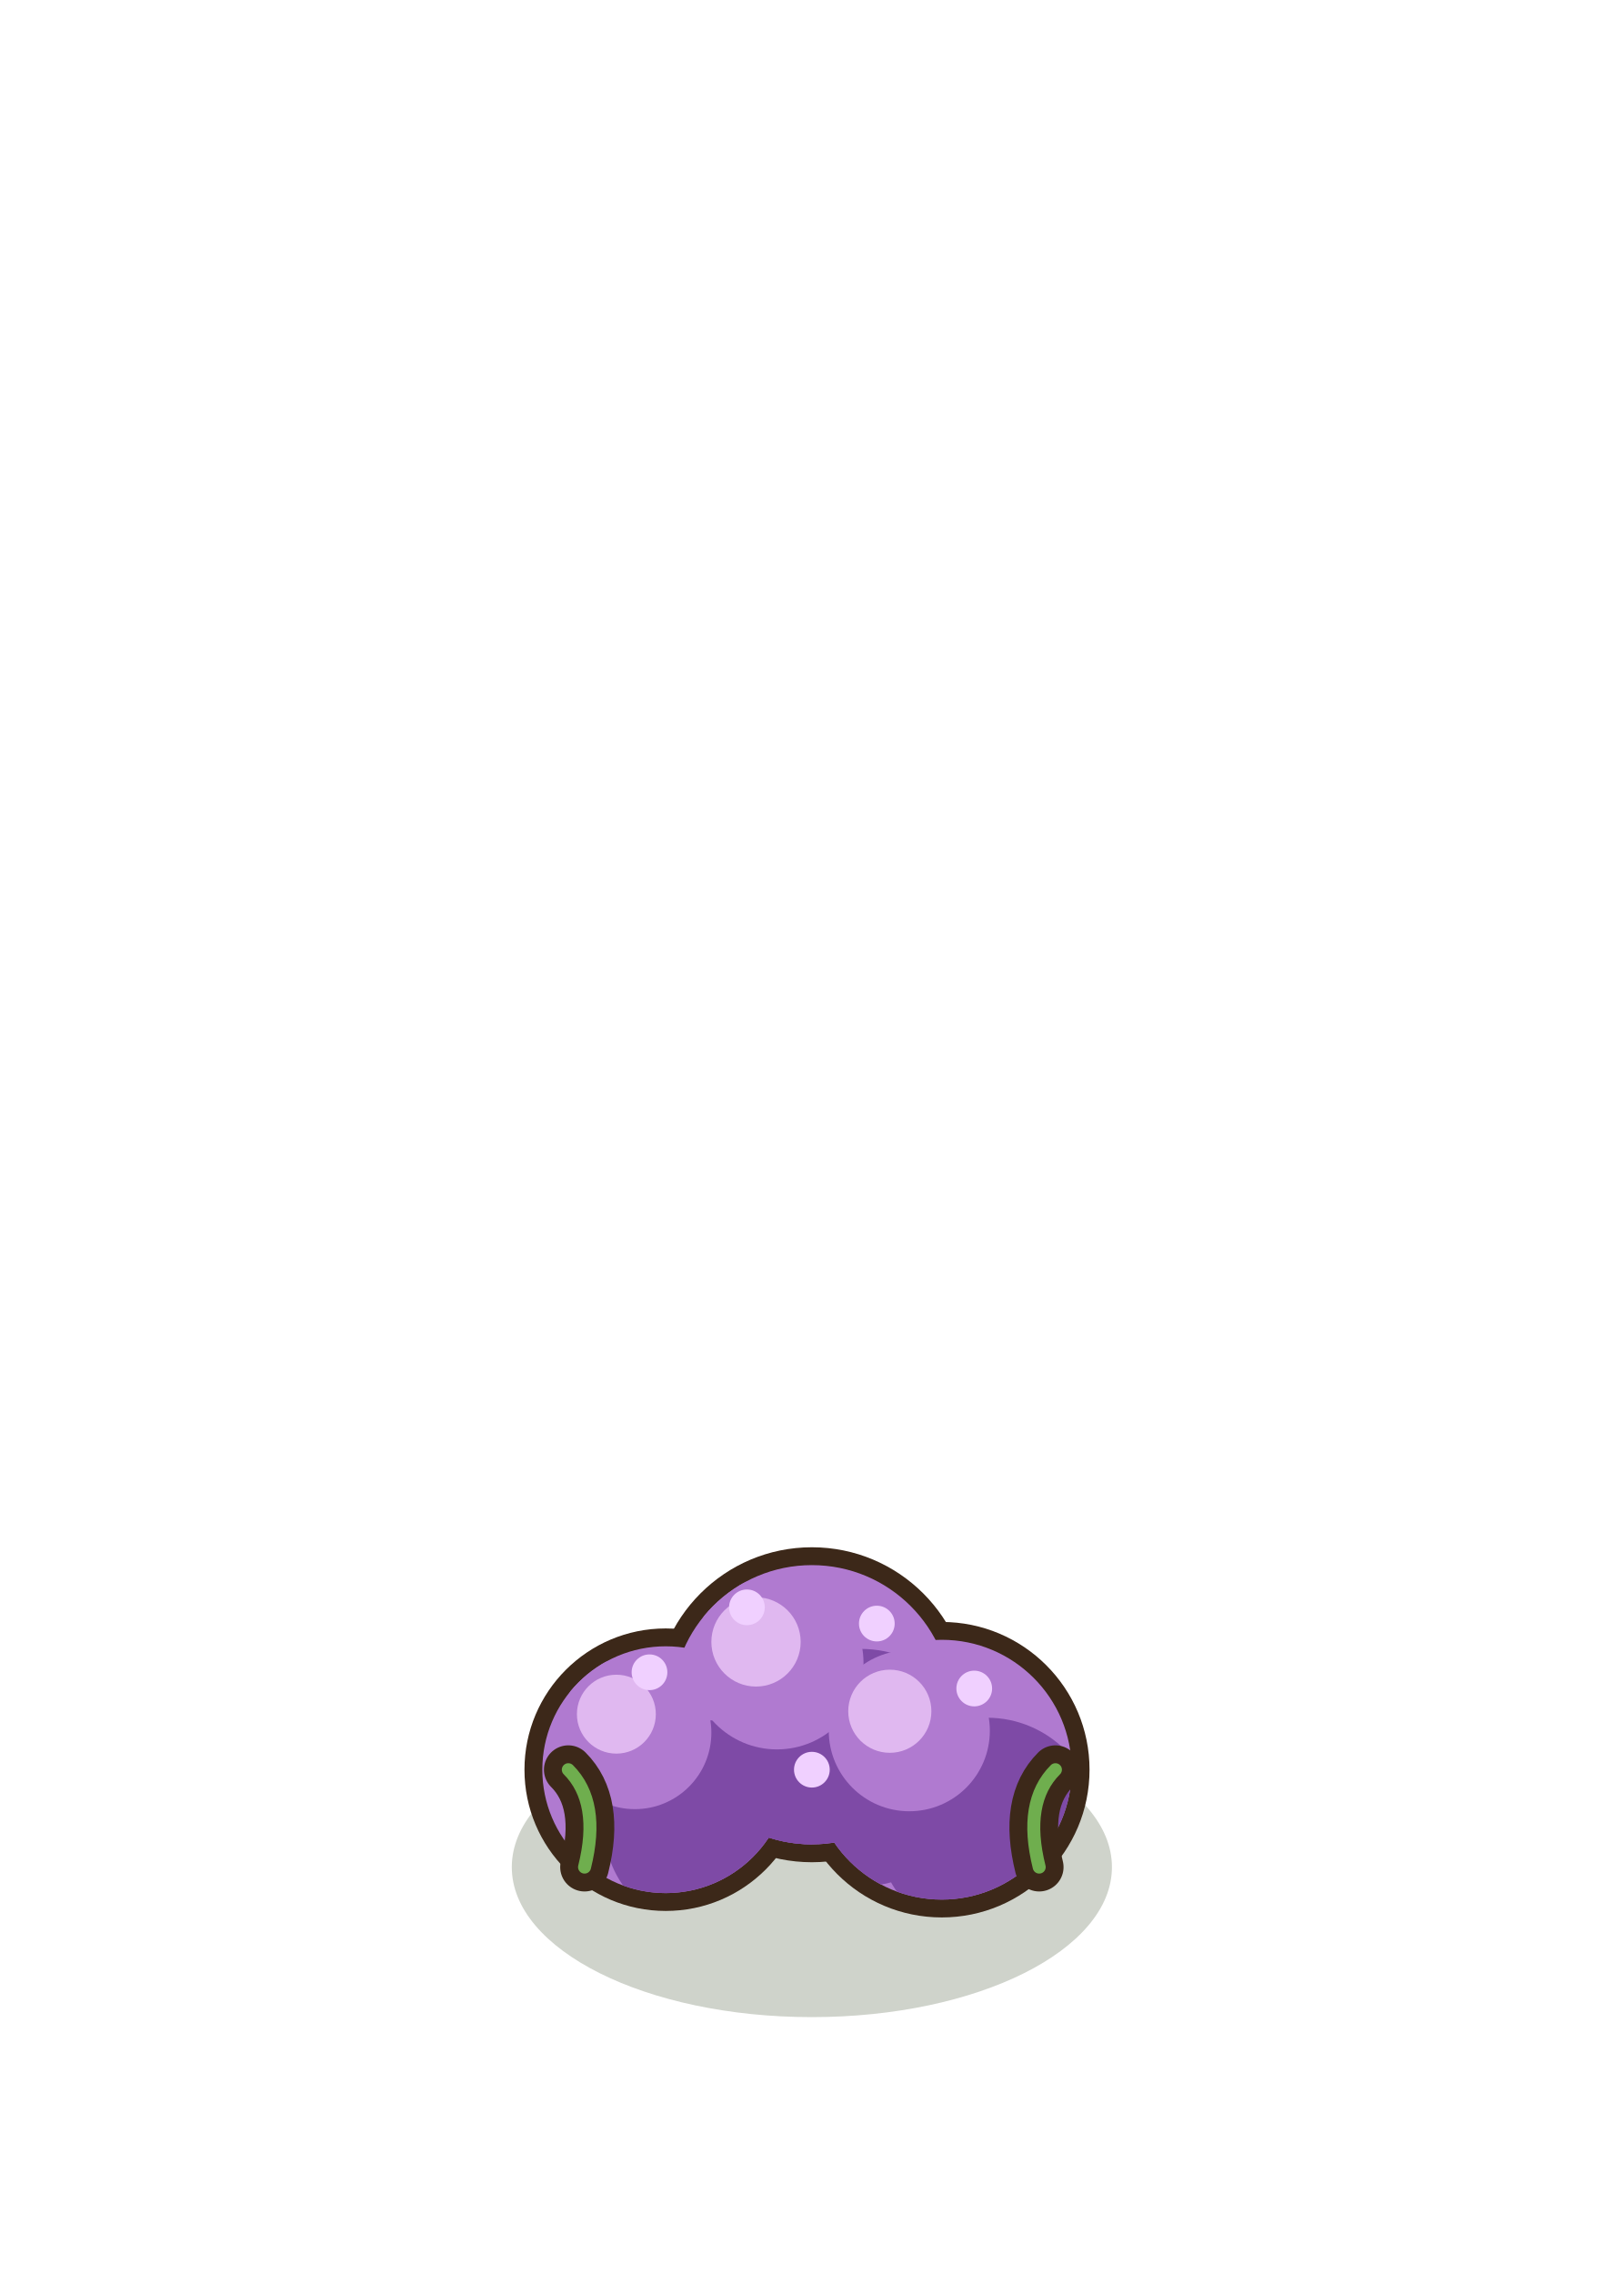
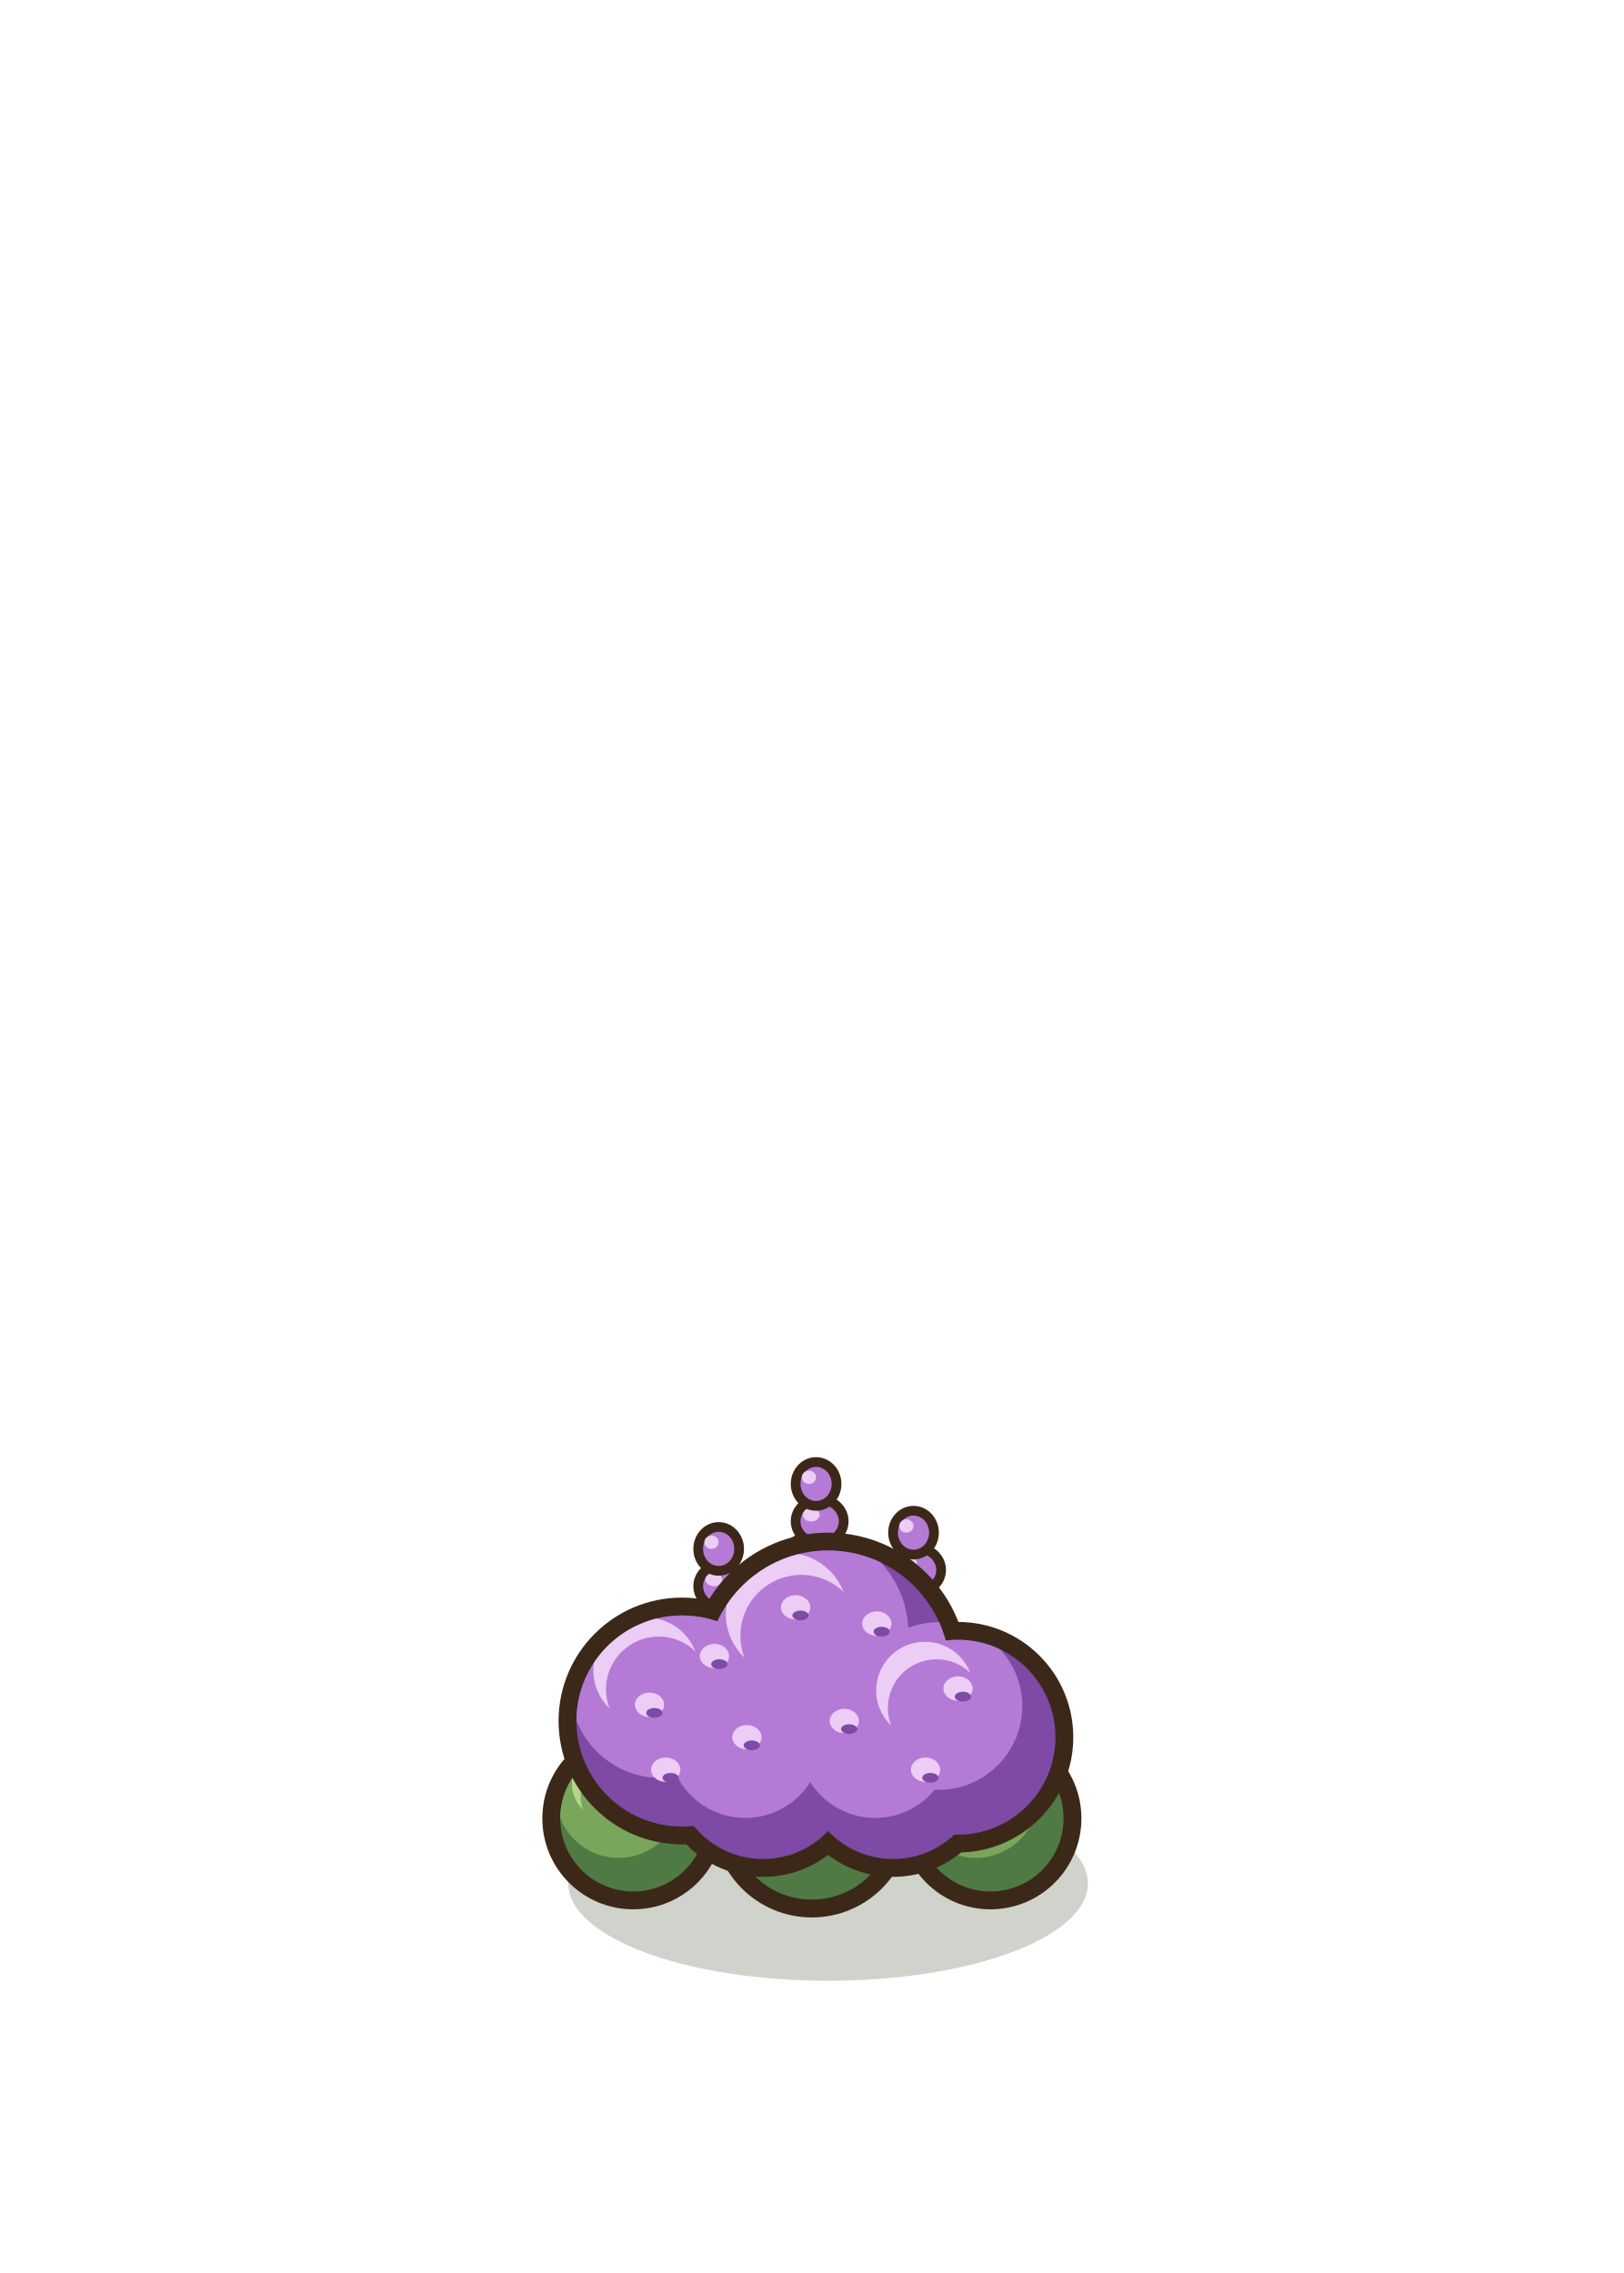
<svg xmlns="http://www.w3.org/2000/svg" width="100" height="140" viewBox="-50 -115 100 140">
-   <ellipse cx="0" cy="0" rx="18.48" ry="9.24" fill="rgba(40,55,20,0.22)" stroke="none" />
-   <circle cx="-9" cy="-6" r="8.7" fill="#3C2819" />
-   <circle cx="8" cy="-6" r="9.1" fill="#3C2819" />
-   <circle cx="0" cy="-10" r="9.7" fill="#3C2819" />
-   <circle cx="-9" cy="-6" r="7.6" fill="#B07AD0" />
-   <circle cx="8" cy="-6" r="8" fill="#B07AD0" />
-   <circle cx="0" cy="-10" r="8.6" fill="#B07AD0" />
+   <ellipse cx="1" cy="1" rx="16" ry="6" fill="rgba(40,55,20,0.22)" stroke="none" />
+   <circle cx="-11" cy="-3" r="5.6" fill="#3C2819" />
+   <circle cx="0" cy="-3" r="6.1" fill="#3C2819" />
+   <circle cx="11" cy="-3" r="5.6" fill="#3C2819" />
  <defs>
-     <clipPath id="crhe">
-       <circle cx="-9" cy="-6" r="7.6" />
-       <circle cx="8" cy="-6" r="8" />
-       <circle cx="0" cy="-10" r="8.6" />
+     <clipPath id="brugma">
+       <circle cx="-11" cy="-3" r="4.5" fill="#000" />
+       <circle cx="0" cy="-3" r="5" fill="#000" />
+       <circle cx="11" cy="-3" r="4.5" fill="#000" />
    </clipPath>
  </defs>
-   <g clip-path="url(#crhe)">
-     <circle cx="-6.34" cy="-2.58" r="6.46" fill="#7E4AA6" />
-     <circle cx="10.8" cy="-2.4" r="6.8" fill="#7E4AA6" />
-     <circle cx="3.01" cy="-6.13" r="7.31" fill="#7E4AA6" />
-     <circle cx="-10.9" cy="-8.28" r="4.71" fill="#B07AD0" />
-     <circle cx="6" cy="-8.4" r="4.96" fill="#B07AD0" />
-     <circle cx="-2.15" cy="-12.58" r="5.33" fill="#B07AD0" />
-     <circle cx="-12.04" cy="-9.42" r="2.43" fill="#E0B8F0" />
-     <circle cx="4.8" cy="-9.6" r="2.56" fill="#E0B8F0" />
-     <circle cx="-3.44" cy="-13.87" r="2.75" fill="#E0B8F0" />
+   <g clip-path="url(#brugma)">
+     <circle cx="-11" cy="-3" r="4.5" fill="#4F7A44" />
+     <circle cx="0" cy="-3" r="5" fill="#4F7A44" />
+     <circle cx="11" cy="-3" r="4.5" fill="#4F7A44" />
+     <circle cx="-11.9" cy="-4.44" r="3.87" fill="#79A65A" />
+     <circle cx="-1" cy="-4.6" r="4.3" fill="#79A65A" />
+     <circle cx="10.1" cy="-4.44" r="3.87" fill="#79A65A" />
+     <circle cx="-12.53" cy="-5.16" r="2.25" fill="#B5D58A" />
+     <circle cx="9.47" cy="-5.16" r="2.25" fill="#B5D58A" />
+     <circle cx="-11.99" cy="-4.35" r="2.25" fill="#79A65A" />
+     <circle cx="10.01" cy="-4.35" r="2.25" fill="#79A65A" />
  </g>
-   <ellipse cx="-10" cy="-12" rx="1.1" ry="1.1" fill="#F0D0FF" stroke="none" />
-   <ellipse cx="-4" cy="-16" rx="1.1" ry="1.1" fill="#F0D0FF" stroke="none" />
-   <ellipse cx="4" cy="-15" rx="1.1" ry="1.1" fill="#F0D0FF" stroke="none" />
-   <ellipse cx="10" cy="-11" rx="1.1" ry="1.1" fill="#F0D0FF" stroke="none" />
-   <ellipse cx="0" cy="-6" rx="1.1" ry="1.1" fill="#F0D0FF" stroke="none" />
-   <path d="M-14,0 q1,-4 -1,-6 M14,0 q-1,-4 1,-6" fill="none" stroke="#3C2819" stroke-width="3" stroke-linecap="round" stroke-linejoin="round" />
-   <path d="M-14,0 q1,-4 -1,-6 M14,0 q-1,-4 1,-6" fill="none" stroke="#6FAE4E" stroke-width="0.8" stroke-linecap="round" stroke-linejoin="round" />
+   <ellipse cx="-6" cy="-15" rx="1.7" ry="1.35" fill="#7E4AA6" stroke="#3C2819" stroke-width="0.6" stroke-linejoin="round" stroke-linecap="round" />
+   <ellipse cx="-6.59" cy="-15.4" rx="0.6" ry="0.41" fill="#ECCDF5" stroke="none" />
+   <ellipse cx="-5.52" cy="-17.3" rx="1.48" ry="1.35" fill="#B57AD6" stroke="#3C2819" stroke-width="0.6" stroke-linejoin="round" stroke-linecap="round" />
+   <ellipse cx="-6.04" cy="-17.71" rx="0.52" ry="0.41" fill="#ECCDF5" stroke="none" />
+   <ellipse cx="-5.74" cy="-19.6" rx="1.26" ry="1.35" fill="#B57AD6" stroke="#3C2819" stroke-width="0.6" stroke-linejoin="round" stroke-linecap="round" />
+   <ellipse cx="-6.18" cy="-20.01" rx="0.44" ry="0.41" fill="#ECCDF5" stroke="none" />
+   <ellipse cx="0" cy="-19" rx="1.7" ry="1.35" fill="#7E4AA6" stroke="#3C2819" stroke-width="0.6" stroke-linejoin="round" stroke-linecap="round" />
+   <ellipse cx="-0.59" cy="-19.4" rx="0.6" ry="0.41" fill="#ECCDF5" stroke="none" />
+   <ellipse cx="0.48" cy="-21.3" rx="1.48" ry="1.35" fill="#B57AD6" stroke="#3C2819" stroke-width="0.6" stroke-linejoin="round" stroke-linecap="round" />
+   <ellipse cx="-0.04" cy="-21.7" rx="0.52" ry="0.41" fill="#ECCDF5" stroke="none" />
+   <ellipse cx="0.26" cy="-23.6" rx="1.26" ry="1.35" fill="#B57AD6" stroke="#3C2819" stroke-width="0.6" stroke-linejoin="round" stroke-linecap="round" />
+   <ellipse cx="-0.18" cy="-24.01" rx="0.44" ry="0.41" fill="#ECCDF5" stroke="none" />
+   <ellipse cx="6" cy="-16" rx="1.7" ry="1.35" fill="#7E4AA6" stroke="#3C2819" stroke-width="0.6" stroke-linejoin="round" stroke-linecap="round" />
+   <ellipse cx="5.41" cy="-16.4" rx="0.6" ry="0.41" fill="#ECCDF5" stroke="none" />
+   <ellipse cx="6.48" cy="-18.3" rx="1.48" ry="1.35" fill="#B57AD6" stroke="#3C2819" stroke-width="0.6" stroke-linejoin="round" stroke-linecap="round" />
+   <ellipse cx="5.96" cy="-18.71" rx="0.52" ry="0.41" fill="#ECCDF5" stroke="none" />
+   <ellipse cx="6.26" cy="-20.6" rx="1.26" ry="1.35" fill="#B57AD6" stroke="#3C2819" stroke-width="0.6" stroke-linejoin="round" stroke-linecap="round" />
+   <ellipse cx="5.82" cy="-21.01" rx="0.44" ry="0.41" fill="#ECCDF5" stroke="none" />
+   <circle cx="-8" cy="-9" r="7.6" fill="#3C2819" />
+   <circle cx="1" cy="-12" r="8.6" fill="#3C2819" />
+   <circle cx="9" cy="-8" r="7.1" fill="#3C2819" />
+   <circle cx="-3" cy="-6" r="6.6" fill="#3C2819" />
+   <circle cx="5" cy="-6" r="6.6" fill="#3C2819" />
+   <defs>
+     <clipPath id="brugmb">
+       <circle cx="-8" cy="-9" r="6.5" fill="#000" />
+       <circle cx="1" cy="-12" r="7.5" fill="#000" />
+       <circle cx="9" cy="-8" r="6" fill="#000" />
+       <circle cx="-3" cy="-6" r="5.5" fill="#000" />
+       <circle cx="5" cy="-6" r="5.5" fill="#000" />
+     </clipPath>
+   </defs>
+   <g clip-path="url(#brugmb)">
+     <circle cx="-8" cy="-9" r="6.5" fill="#7E4AA6" />
+     <circle cx="1" cy="-12" r="7.5" fill="#7E4AA6" />
+     <circle cx="9" cy="-8" r="6" fill="#7E4AA6" />
+     <circle cx="-3" cy="-6" r="5.5" fill="#7E4AA6" />
+     <circle cx="5" cy="-6" r="5.5" fill="#7E4AA6" />
+     <circle cx="-9.3" cy="-11.08" r="5.59" fill="#B57AD6" />
+     <circle cx="-0.5" cy="-14.4" r="6.45" fill="#B57AD6" />
+     <circle cx="7.8" cy="-9.92" r="5.16" fill="#B57AD6" />
+     <circle cx="-4.1" cy="-7.76" r="4.73" fill="#B57AD6" />
+     <circle cx="3.9" cy="-7.76" r="4.73" fill="#B57AD6" />
+     <circle cx="-10.21" cy="-12.12" r="3.25" fill="#ECCDF5" />
+     <circle cx="-1.55" cy="-15.6" r="3.75" fill="#ECCDF5" />
+     <circle cx="6.96" cy="-10.88" r="3" fill="#ECCDF5" />
+     <circle cx="-9.43" cy="-10.95" r="3.25" fill="#B57AD6" />
+     <circle cx="-0.65" cy="-14.25" r="3.75" fill="#B57AD6" />
+     <circle cx="7.68" cy="-9.8" r="3" fill="#B57AD6" />
+   </g>
+   <ellipse cx="-10" cy="-10" rx="0.9" ry="0.75" fill="#ECCDF5" stroke="none" />
+   <ellipse cx="-9.7" cy="-9.5" rx="0.5" ry="0.3" fill="#7E4AA6" stroke="none" />
+   <ellipse cx="-6" cy="-13" rx="0.9" ry="0.75" fill="#ECCDF5" stroke="none" />
+   <ellipse cx="-5.7" cy="-12.5" rx="0.5" ry="0.3" fill="#7E4AA6" stroke="none" />
+   <ellipse cx="-1" cy="-16" rx="0.9" ry="0.75" fill="#ECCDF5" stroke="none" />
+   <ellipse cx="-0.7" cy="-15.5" rx="0.5" ry="0.3" fill="#7E4AA6" stroke="none" />
+   <ellipse cx="4" cy="-15" rx="0.9" ry="0.75" fill="#ECCDF5" stroke="none" />
+   <ellipse cx="4.3" cy="-14.5" rx="0.5" ry="0.3" fill="#7E4AA6" stroke="none" />
+   <ellipse cx="9" cy="-11" rx="0.9" ry="0.75" fill="#ECCDF5" stroke="none" />
+   <ellipse cx="9.3" cy="-10.5" rx="0.5" ry="0.3" fill="#7E4AA6" stroke="none" />
+   <ellipse cx="-4" cy="-8" rx="0.9" ry="0.75" fill="#ECCDF5" stroke="none" />
+   <ellipse cx="-3.7" cy="-7.5" rx="0.5" ry="0.3" fill="#7E4AA6" stroke="none" />
+   <ellipse cx="2" cy="-9" rx="0.9" ry="0.75" fill="#ECCDF5" stroke="none" />
+   <ellipse cx="2.3" cy="-8.5" rx="0.5" ry="0.3" fill="#7E4AA6" stroke="none" />
+   <ellipse cx="7" cy="-6" rx="0.9" ry="0.75" fill="#ECCDF5" stroke="none" />
+   <ellipse cx="7.3" cy="-5.5" rx="0.5" ry="0.3" fill="#7E4AA6" stroke="none" />
+   <ellipse cx="-9" cy="-6" rx="0.9" ry="0.75" fill="#ECCDF5" stroke="none" />
+   <ellipse cx="-8.7" cy="-5.5" rx="0.5" ry="0.3" fill="#7E4AA6" stroke="none" />
</svg>
